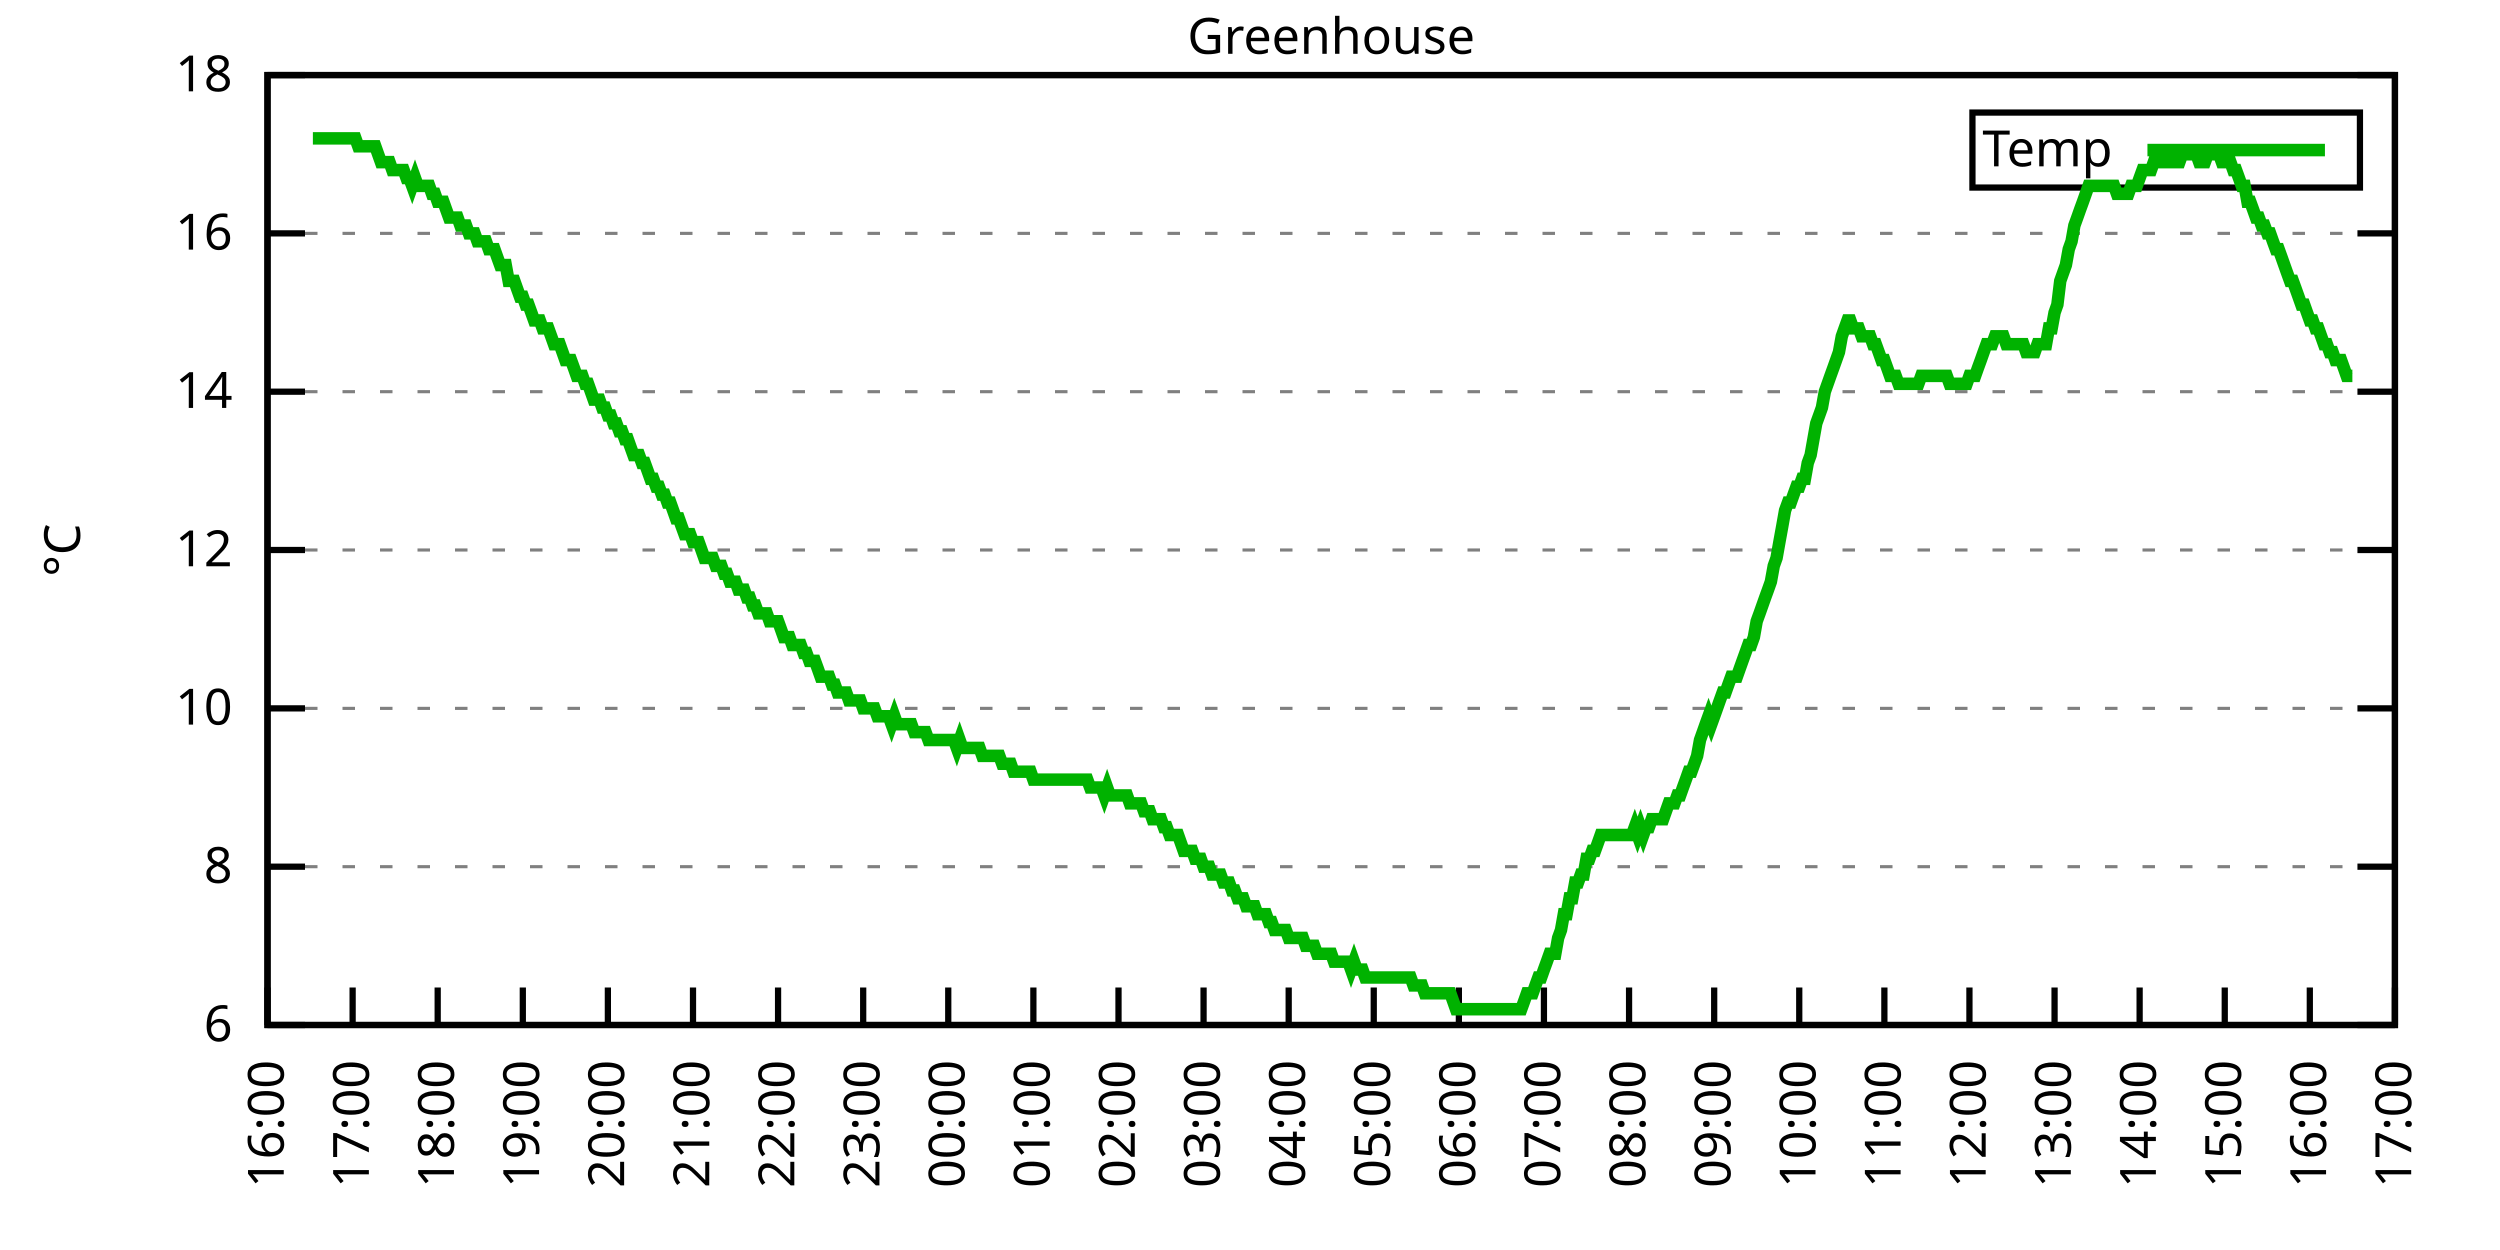
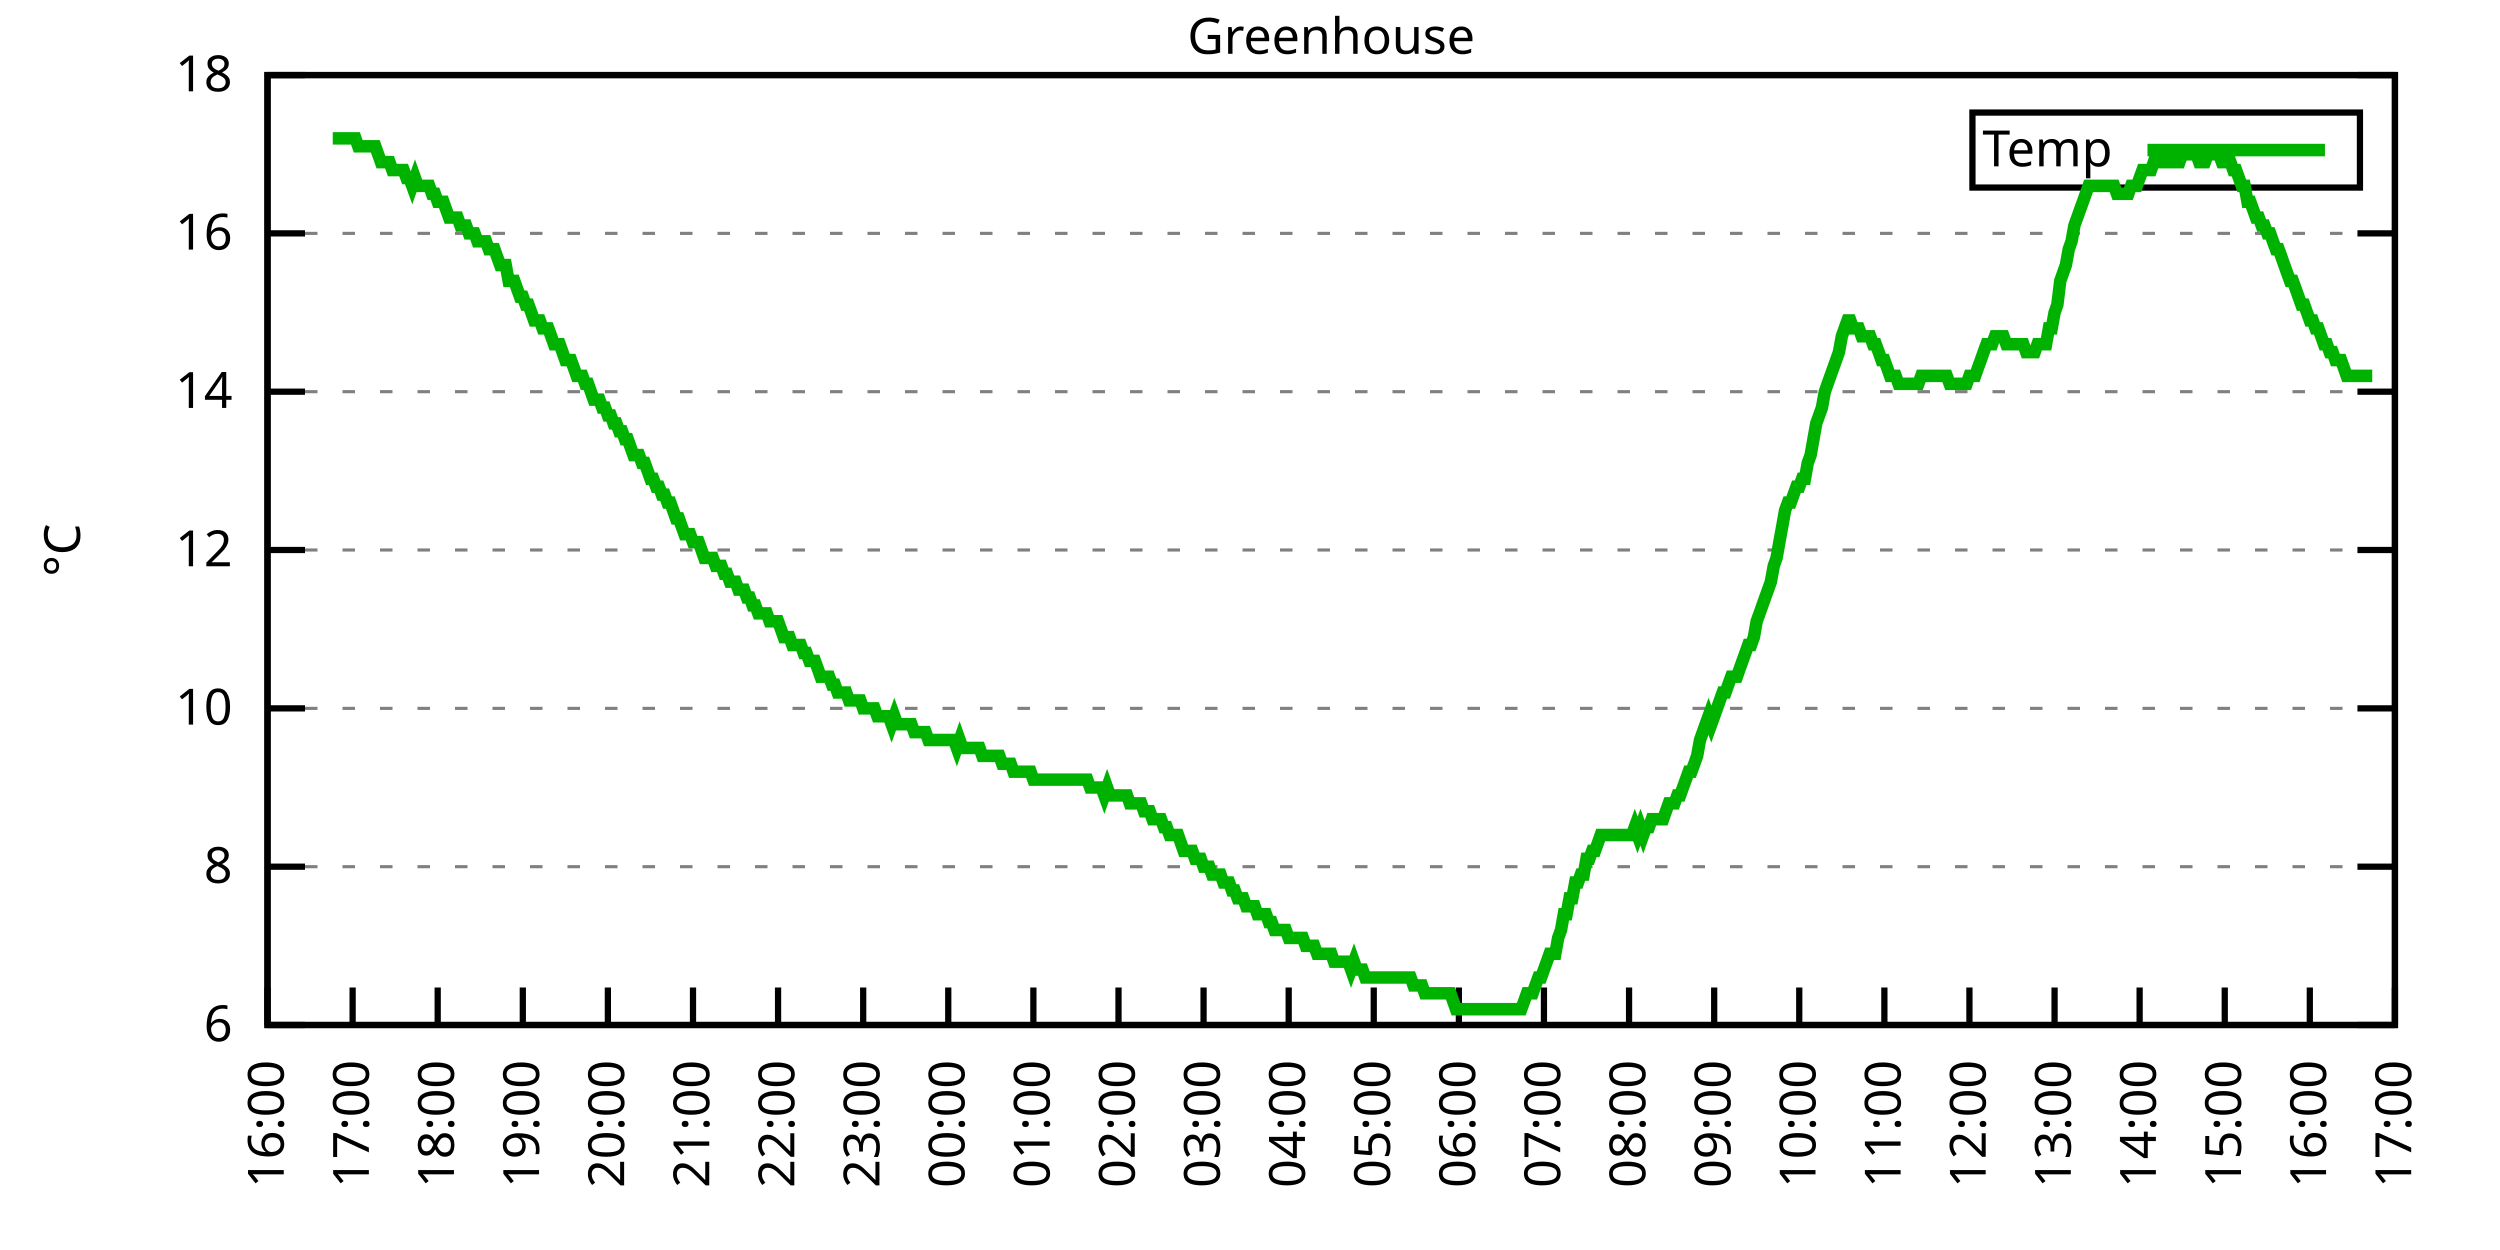
<svg xmlns="http://www.w3.org/2000/svg" xmlns:xlink="http://www.w3.org/1999/xlink" width="400" height="200" viewBox="0 0 400 200">
  <g id="gnuplot_canvas">
    <rect x="0" y="0" width="400" height="200" fill="none" />
    <defs>
      <circle id="gpDot" r="0.5" stroke-width="0.5" stroke="currentColor" />
      <path id="gpPt0" stroke-width="0.333" stroke="currentColor" d="M-1,0 h2 M0,-1 v2" />
      <path id="gpPt1" stroke-width="0.333" stroke="currentColor" d="M-1,-1 L1,1 M1,-1 L-1,1" />
      <path id="gpPt2" stroke-width="0.333" stroke="currentColor" d="M-1,0 L1,0 M0,-1 L0,1 M-1,-1 L1,1 M-1,1 L1,-1" />
      <rect id="gpPt3" stroke-width="0.333" stroke="currentColor" x="-1" y="-1" width="2" height="2" />
      <rect id="gpPt4" stroke-width="0.333" stroke="currentColor" fill="currentColor" x="-1" y="-1" width="2" height="2" />
      <circle id="gpPt5" stroke-width="0.333" stroke="currentColor" cx="0" cy="0" r="1" />
      <use xlink:href="#gpPt5" id="gpPt6" fill="currentColor" stroke="none" />
      <path id="gpPt7" stroke-width="0.333" stroke="currentColor" d="M0,-1.33 L-1.33,0.67 L1.33,0.67 z" />
      <use xlink:href="#gpPt7" id="gpPt8" fill="currentColor" stroke="none" />
      <use xlink:href="#gpPt7" id="gpPt9" stroke="currentColor" transform="rotate(180)" />
      <use xlink:href="#gpPt9" id="gpPt10" fill="currentColor" stroke="none" />
      <use xlink:href="#gpPt3" id="gpPt11" stroke="currentColor" transform="rotate(45)" />
      <use xlink:href="#gpPt11" id="gpPt12" fill="currentColor" stroke="none" />
      <path id="gpPt13" stroke-width="0.333" stroke="currentColor" d="M0,1.330 L1.265,0.411 L0.782,-1.067 L-0.782,-1.076 L-1.265,0.411 z" />
      <use xlink:href="#gpPt13" id="gpPt14" fill="currentColor" stroke="none" />
      <filter id="textbox" filterUnits="objectBoundingBox" x="0" y="0" height="1" width="1">
        <feFlood flood-color="white" flood-opacity="1" result="bgnd" />
        <feComposite in="SourceGraphic" in2="bgnd" operator="atop" />
      </filter>
      <filter id="greybox" filterUnits="objectBoundingBox" x="0" y="0" height="1" width="1">
        <feFlood flood-color="lightgrey" flood-opacity="1" result="grey" />
        <feComposite in="SourceGraphic" in2="grey" operator="atop" />
      </filter>
    </defs>
    <g fill="none" color="white" stroke="currentColor" stroke-width="1.00" stroke-linecap="butt" stroke-linejoin="miter">
</g>
    <g fill="none" color="black" stroke="currentColor" stroke-width="1.00" stroke-linecap="butt" stroke-linejoin="miter">
      <g stroke="none" shape-rendering="crispEdges">
        <polygon fill="rgb(255, 255, 255)" points="42.80,164.00 383.18,164.00 383.18,12.02 42.80,12.02 " />
      </g>
    </g>
    <g fill="none" color="black" stroke="currentColor" stroke-width="1.00" stroke-linecap="butt" stroke-linejoin="miter">
</g>
    <g fill="none" color="black" stroke="black" stroke-width="0.50" stroke-linecap="butt" stroke-linejoin="miter">
</g>
    <g fill="none" color="gray" stroke="currentColor" stroke-width="0.50" stroke-linecap="butt" stroke-linejoin="miter">
      <path stroke="gray" stroke-dasharray="2,4" class="gridline" d="M42.80,164.00 L383.19,164.00  " />
    </g>
    <g fill="none" color="gray" stroke="gray" stroke-width="1.00" stroke-linecap="butt" stroke-linejoin="miter">
</g>
    <g fill="none" color="black" stroke="currentColor" stroke-width="1.00" stroke-linecap="butt" stroke-linejoin="miter">
      <path stroke="black" d="M42.80,164.00 L48.80,164.00 M383.19,164.00 L377.19,164.00  " />
      <g transform="translate(37.20,166.60)" stroke="none" fill="black" font-family="Sans" font-size="8.00" text-anchor="end">
        <text>
          <tspan font-family="Sans"> 6</tspan>
        </text>
      </g>
    </g>
    <g fill="none" color="black" stroke="currentColor" stroke-width="1.00" stroke-linecap="butt" stroke-linejoin="miter">
</g>
    <g fill="none" color="black" stroke="black" stroke-width="0.50" stroke-linecap="butt" stroke-linejoin="miter">
</g>
    <g fill="none" color="gray" stroke="currentColor" stroke-width="0.50" stroke-linecap="butt" stroke-linejoin="miter">
      <path stroke="gray" stroke-dasharray="2,4" class="gridline" d="M42.80,138.67 L383.19,138.67  " />
    </g>
    <g fill="none" color="gray" stroke="gray" stroke-width="1.00" stroke-linecap="butt" stroke-linejoin="miter">
</g>
    <g fill="none" color="black" stroke="currentColor" stroke-width="1.00" stroke-linecap="butt" stroke-linejoin="miter">
      <path stroke="black" d="M42.80,138.67 L48.80,138.67 M383.19,138.67 L377.19,138.67  " />
      <g transform="translate(37.20,141.27)" stroke="none" fill="black" font-family="Sans" font-size="8.00" text-anchor="end">
        <text>
          <tspan font-family="Sans"> 8</tspan>
        </text>
      </g>
    </g>
    <g fill="none" color="black" stroke="currentColor" stroke-width="1.00" stroke-linecap="butt" stroke-linejoin="miter">
</g>
    <g fill="none" color="black" stroke="black" stroke-width="0.50" stroke-linecap="butt" stroke-linejoin="miter">
</g>
    <g fill="none" color="gray" stroke="currentColor" stroke-width="0.50" stroke-linecap="butt" stroke-linejoin="miter">
      <path stroke="gray" stroke-dasharray="2,4" class="gridline" d="M42.80,113.34 L383.19,113.34  " />
    </g>
    <g fill="none" color="gray" stroke="gray" stroke-width="1.00" stroke-linecap="butt" stroke-linejoin="miter">
</g>
    <g fill="none" color="black" stroke="currentColor" stroke-width="1.00" stroke-linecap="butt" stroke-linejoin="miter">
      <path stroke="black" d="M42.80,113.34 L48.80,113.34 M383.19,113.34 L377.19,113.34  " />
      <g transform="translate(37.20,115.94)" stroke="none" fill="black" font-family="Sans" font-size="8.00" text-anchor="end">
        <text>
          <tspan font-family="Sans"> 10</tspan>
        </text>
      </g>
    </g>
    <g fill="none" color="black" stroke="currentColor" stroke-width="1.00" stroke-linecap="butt" stroke-linejoin="miter">
</g>
    <g fill="none" color="black" stroke="black" stroke-width="0.50" stroke-linecap="butt" stroke-linejoin="miter">
</g>
    <g fill="none" color="gray" stroke="currentColor" stroke-width="0.50" stroke-linecap="butt" stroke-linejoin="miter">
      <path stroke="gray" stroke-dasharray="2,4" class="gridline" d="M42.80,88.00 L383.19,88.00  " />
    </g>
    <g fill="none" color="gray" stroke="gray" stroke-width="1.00" stroke-linecap="butt" stroke-linejoin="miter">
</g>
    <g fill="none" color="black" stroke="currentColor" stroke-width="1.00" stroke-linecap="butt" stroke-linejoin="miter">
      <path stroke="black" d="M42.80,88.00 L48.80,88.00 M383.19,88.00 L377.19,88.00  " />
      <g transform="translate(37.20,90.60)" stroke="none" fill="black" font-family="Sans" font-size="8.00" text-anchor="end">
        <text>
          <tspan font-family="Sans"> 12</tspan>
        </text>
      </g>
    </g>
    <g fill="none" color="black" stroke="currentColor" stroke-width="1.00" stroke-linecap="butt" stroke-linejoin="miter">
</g>
    <g fill="none" color="black" stroke="black" stroke-width="0.50" stroke-linecap="butt" stroke-linejoin="miter">
</g>
    <g fill="none" color="gray" stroke="currentColor" stroke-width="0.50" stroke-linecap="butt" stroke-linejoin="miter">
      <path stroke="gray" stroke-dasharray="2,4" class="gridline" d="M42.80,62.67 L383.19,62.67  " />
    </g>
    <g fill="none" color="gray" stroke="gray" stroke-width="1.00" stroke-linecap="butt" stroke-linejoin="miter">
</g>
    <g fill="none" color="black" stroke="currentColor" stroke-width="1.00" stroke-linecap="butt" stroke-linejoin="miter">
      <path stroke="black" d="M42.80,62.67 L48.80,62.67 M383.19,62.67 L377.19,62.67  " />
      <g transform="translate(37.20,65.27)" stroke="none" fill="black" font-family="Sans" font-size="8.00" text-anchor="end">
        <text>
          <tspan font-family="Sans"> 14</tspan>
        </text>
      </g>
    </g>
    <g fill="none" color="black" stroke="currentColor" stroke-width="1.00" stroke-linecap="butt" stroke-linejoin="miter">
</g>
    <g fill="none" color="black" stroke="black" stroke-width="0.50" stroke-linecap="butt" stroke-linejoin="miter">
</g>
    <g fill="none" color="gray" stroke="currentColor" stroke-width="0.50" stroke-linecap="butt" stroke-linejoin="miter">
      <path stroke="gray" stroke-dasharray="2,4" class="gridline" d="M42.80,37.34 L383.19,37.34  " />
    </g>
    <g fill="none" color="gray" stroke="gray" stroke-width="1.00" stroke-linecap="butt" stroke-linejoin="miter">
</g>
    <g fill="none" color="black" stroke="currentColor" stroke-width="1.00" stroke-linecap="butt" stroke-linejoin="miter">
      <path stroke="black" d="M42.80,37.34 L48.80,37.34 M383.19,37.34 L377.19,37.34  " />
      <g transform="translate(37.20,39.94)" stroke="none" fill="black" font-family="Sans" font-size="8.00" text-anchor="end">
        <text>
          <tspan font-family="Sans"> 16</tspan>
        </text>
      </g>
    </g>
    <g fill="none" color="black" stroke="currentColor" stroke-width="1.00" stroke-linecap="butt" stroke-linejoin="miter">
</g>
    <g fill="none" color="black" stroke="black" stroke-width="0.50" stroke-linecap="butt" stroke-linejoin="miter">
</g>
    <g fill="none" color="gray" stroke="currentColor" stroke-width="0.50" stroke-linecap="butt" stroke-linejoin="miter">
      <path stroke="gray" stroke-dasharray="2,4" class="gridline" d="M42.80,12.01 L383.19,12.01  " />
    </g>
    <g fill="none" color="gray" stroke="gray" stroke-width="1.00" stroke-linecap="butt" stroke-linejoin="miter">
</g>
    <g fill="none" color="black" stroke="currentColor" stroke-width="1.00" stroke-linecap="butt" stroke-linejoin="miter">
      <path stroke="black" d="M42.80,12.01 L48.80,12.01 M383.19,12.01 L377.19,12.01  " />
      <g transform="translate(37.20,14.61)" stroke="none" fill="black" font-family="Sans" font-size="8.00" text-anchor="end">
        <text>
          <tspan font-family="Sans"> 18</tspan>
        </text>
      </g>
    </g>
    <g fill="none" color="black" stroke="currentColor" stroke-width="1.00" stroke-linecap="butt" stroke-linejoin="miter">
      <path stroke="black" d="M42.80,164.00 L42.80,158.00  " />
      <g transform="translate(45.40,169.60) rotate(270.00)" stroke="none" fill="black" font-family="Sans" font-size="8.00" text-anchor="end">
        <text>
          <tspan font-family="Sans">16:00</tspan>
        </text>
      </g>
    </g>
    <g fill="none" color="black" stroke="currentColor" stroke-width="1.00" stroke-linecap="butt" stroke-linejoin="miter">
      <path stroke="black" d="M56.42,164.00 L56.42,158.00  " />
      <g transform="translate(59.02,169.60) rotate(270.00)" stroke="none" fill="black" font-family="Sans" font-size="8.00" text-anchor="end">
        <text>
          <tspan font-family="Sans">17:00</tspan>
        </text>
      </g>
    </g>
    <g fill="none" color="black" stroke="currentColor" stroke-width="1.00" stroke-linecap="butt" stroke-linejoin="miter">
      <path stroke="black" d="M70.03,164.00 L70.03,158.00  " />
      <g transform="translate(72.63,169.60) rotate(270.00)" stroke="none" fill="black" font-family="Sans" font-size="8.00" text-anchor="end">
        <text>
          <tspan font-family="Sans">18:00</tspan>
        </text>
      </g>
    </g>
    <g fill="none" color="black" stroke="currentColor" stroke-width="1.00" stroke-linecap="butt" stroke-linejoin="miter">
      <path stroke="black" d="M83.65,164.00 L83.65,158.00  " />
      <g transform="translate(86.25,169.60) rotate(270.00)" stroke="none" fill="black" font-family="Sans" font-size="8.00" text-anchor="end">
        <text>
          <tspan font-family="Sans">19:00</tspan>
        </text>
      </g>
    </g>
    <g fill="none" color="black" stroke="currentColor" stroke-width="1.00" stroke-linecap="butt" stroke-linejoin="miter">
      <path stroke="black" d="M97.26,164.00 L97.26,158.00  " />
      <g transform="translate(99.86,169.60) rotate(270.00)" stroke="none" fill="black" font-family="Sans" font-size="8.00" text-anchor="end">
        <text>
          <tspan font-family="Sans">20:00</tspan>
        </text>
      </g>
    </g>
    <g fill="none" color="black" stroke="currentColor" stroke-width="1.00" stroke-linecap="butt" stroke-linejoin="miter">
      <path stroke="black" d="M110.88,164.00 L110.88,158.00  " />
      <g transform="translate(113.48,169.60) rotate(270.00)" stroke="none" fill="black" font-family="Sans" font-size="8.00" text-anchor="end">
        <text>
          <tspan font-family="Sans">21:00</tspan>
        </text>
      </g>
    </g>
    <g fill="none" color="black" stroke="currentColor" stroke-width="1.00" stroke-linecap="butt" stroke-linejoin="miter">
      <path stroke="black" d="M124.49,164.00 L124.49,158.00  " />
      <g transform="translate(127.09,169.60) rotate(270.00)" stroke="none" fill="black" font-family="Sans" font-size="8.00" text-anchor="end">
        <text>
          <tspan font-family="Sans">22:00</tspan>
        </text>
      </g>
    </g>
    <g fill="none" color="black" stroke="currentColor" stroke-width="1.00" stroke-linecap="butt" stroke-linejoin="miter">
      <path stroke="black" d="M138.11,164.00 L138.11,158.00  " />
      <g transform="translate(140.71,169.60) rotate(270.00)" stroke="none" fill="black" font-family="Sans" font-size="8.00" text-anchor="end">
        <text>
          <tspan font-family="Sans">23:00</tspan>
        </text>
      </g>
    </g>
    <g fill="none" color="black" stroke="currentColor" stroke-width="1.00" stroke-linecap="butt" stroke-linejoin="miter">
      <path stroke="black" d="M151.72,164.00 L151.72,158.00  " />
      <g transform="translate(154.32,169.60) rotate(270.00)" stroke="none" fill="black" font-family="Sans" font-size="8.00" text-anchor="end">
        <text>
          <tspan font-family="Sans">00:00</tspan>
        </text>
      </g>
    </g>
    <g fill="none" color="black" stroke="currentColor" stroke-width="1.00" stroke-linecap="butt" stroke-linejoin="miter">
      <path stroke="black" d="M165.34,164.00 L165.34,158.00  " />
      <g transform="translate(167.94,169.60) rotate(270.00)" stroke="none" fill="black" font-family="Sans" font-size="8.00" text-anchor="end">
        <text>
          <tspan font-family="Sans">01:00</tspan>
        </text>
      </g>
    </g>
    <g fill="none" color="black" stroke="currentColor" stroke-width="1.00" stroke-linecap="butt" stroke-linejoin="miter">
      <path stroke="black" d="M178.96,164.00 L178.96,158.00  " />
      <g transform="translate(181.56,169.60) rotate(270.00)" stroke="none" fill="black" font-family="Sans" font-size="8.00" text-anchor="end">
        <text>
          <tspan font-family="Sans">02:00</tspan>
        </text>
      </g>
    </g>
    <g fill="none" color="black" stroke="currentColor" stroke-width="1.00" stroke-linecap="butt" stroke-linejoin="miter">
      <path stroke="black" d="M192.57,164.00 L192.57,158.00  " />
      <g transform="translate(195.17,169.60) rotate(270.00)" stroke="none" fill="black" font-family="Sans" font-size="8.00" text-anchor="end">
        <text>
          <tspan font-family="Sans">03:00</tspan>
        </text>
      </g>
    </g>
    <g fill="none" color="black" stroke="currentColor" stroke-width="1.00" stroke-linecap="butt" stroke-linejoin="miter">
      <path stroke="black" d="M206.19,164.00 L206.19,158.00  " />
      <g transform="translate(208.79,169.60) rotate(270.00)" stroke="none" fill="black" font-family="Sans" font-size="8.00" text-anchor="end">
        <text>
          <tspan font-family="Sans">04:00</tspan>
        </text>
      </g>
    </g>
    <g fill="none" color="black" stroke="currentColor" stroke-width="1.00" stroke-linecap="butt" stroke-linejoin="miter">
      <path stroke="black" d="M219.80,164.00 L219.80,158.00  " />
      <g transform="translate(222.40,169.60) rotate(270.00)" stroke="none" fill="black" font-family="Sans" font-size="8.00" text-anchor="end">
        <text>
          <tspan font-family="Sans">05:00</tspan>
        </text>
      </g>
    </g>
    <g fill="none" color="black" stroke="currentColor" stroke-width="1.00" stroke-linecap="butt" stroke-linejoin="miter">
      <path stroke="black" d="M233.42,164.00 L233.42,158.00  " />
      <g transform="translate(236.02,169.60) rotate(270.00)" stroke="none" fill="black" font-family="Sans" font-size="8.00" text-anchor="end">
        <text>
          <tspan font-family="Sans">06:00</tspan>
        </text>
      </g>
    </g>
    <g fill="none" color="black" stroke="currentColor" stroke-width="1.00" stroke-linecap="butt" stroke-linejoin="miter">
      <path stroke="black" d="M247.03,164.00 L247.03,158.00  " />
      <g transform="translate(249.63,169.60) rotate(270.00)" stroke="none" fill="black" font-family="Sans" font-size="8.00" text-anchor="end">
        <text>
          <tspan font-family="Sans">07:00</tspan>
        </text>
      </g>
    </g>
    <g fill="none" color="black" stroke="currentColor" stroke-width="1.00" stroke-linecap="butt" stroke-linejoin="miter">
      <path stroke="black" d="M260.65,164.00 L260.65,158.00  " />
      <g transform="translate(263.25,169.60) rotate(270.00)" stroke="none" fill="black" font-family="Sans" font-size="8.00" text-anchor="end">
        <text>
          <tspan font-family="Sans">08:00</tspan>
        </text>
      </g>
    </g>
    <g fill="none" color="black" stroke="currentColor" stroke-width="1.00" stroke-linecap="butt" stroke-linejoin="miter">
      <path stroke="black" d="M274.27,164.00 L274.27,158.00  " />
      <g transform="translate(276.87,169.60) rotate(270.00)" stroke="none" fill="black" font-family="Sans" font-size="8.00" text-anchor="end">
        <text>
          <tspan font-family="Sans">09:00</tspan>
        </text>
      </g>
    </g>
    <g fill="none" color="black" stroke="currentColor" stroke-width="1.00" stroke-linecap="butt" stroke-linejoin="miter">
      <path stroke="black" d="M287.88,164.00 L287.88,158.00  " />
      <g transform="translate(290.48,169.60) rotate(270.00)" stroke="none" fill="black" font-family="Sans" font-size="8.00" text-anchor="end">
        <text>
          <tspan font-family="Sans">10:00</tspan>
        </text>
      </g>
    </g>
    <g fill="none" color="black" stroke="currentColor" stroke-width="1.00" stroke-linecap="butt" stroke-linejoin="miter">
      <path stroke="black" d="M301.50,164.00 L301.50,158.00  " />
      <g transform="translate(304.10,169.60) rotate(270.00)" stroke="none" fill="black" font-family="Sans" font-size="8.00" text-anchor="end">
        <text>
          <tspan font-family="Sans">11:00</tspan>
        </text>
      </g>
    </g>
    <g fill="none" color="black" stroke="currentColor" stroke-width="1.00" stroke-linecap="butt" stroke-linejoin="miter">
      <path stroke="black" d="M315.11,164.00 L315.11,158.00  " />
      <g transform="translate(317.71,169.60) rotate(270.00)" stroke="none" fill="black" font-family="Sans" font-size="8.00" text-anchor="end">
        <text>
          <tspan font-family="Sans">12:00</tspan>
        </text>
      </g>
    </g>
    <g fill="none" color="black" stroke="currentColor" stroke-width="1.00" stroke-linecap="butt" stroke-linejoin="miter">
      <path stroke="black" d="M328.73,164.00 L328.73,158.00  " />
      <g transform="translate(331.33,169.60) rotate(270.00)" stroke="none" fill="black" font-family="Sans" font-size="8.00" text-anchor="end">
        <text>
          <tspan font-family="Sans">13:00</tspan>
        </text>
      </g>
    </g>
    <g fill="none" color="black" stroke="currentColor" stroke-width="1.00" stroke-linecap="butt" stroke-linejoin="miter">
      <path stroke="black" d="M342.34,164.00 L342.34,158.00  " />
      <g transform="translate(344.94,169.60) rotate(270.00)" stroke="none" fill="black" font-family="Sans" font-size="8.00" text-anchor="end">
        <text>
          <tspan font-family="Sans">14:00</tspan>
        </text>
      </g>
    </g>
    <g fill="none" color="black" stroke="currentColor" stroke-width="1.00" stroke-linecap="butt" stroke-linejoin="miter">
      <path stroke="black" d="M355.96,164.00 L355.96,158.00  " />
      <g transform="translate(358.56,169.60) rotate(270.00)" stroke="none" fill="black" font-family="Sans" font-size="8.00" text-anchor="end">
        <text>
          <tspan font-family="Sans">15:00</tspan>
        </text>
      </g>
    </g>
    <g fill="none" color="black" stroke="currentColor" stroke-width="1.00" stroke-linecap="butt" stroke-linejoin="miter">
      <path stroke="black" d="M369.57,164.00 L369.57,158.00  " />
      <g transform="translate(372.17,169.60) rotate(270.00)" stroke="none" fill="black" font-family="Sans" font-size="8.00" text-anchor="end">
        <text>
          <tspan font-family="Sans">16:00</tspan>
        </text>
      </g>
    </g>
    <g fill="none" color="black" stroke="currentColor" stroke-width="1.00" stroke-linecap="butt" stroke-linejoin="miter">
      <path stroke="black" d="M383.19,164.00 L383.19,158.00  " />
      <g transform="translate(385.79,169.60) rotate(270.00)" stroke="none" fill="black" font-family="Sans" font-size="8.00" text-anchor="end">
        <text>
          <tspan font-family="Sans">17:00</tspan>
        </text>
      </g>
    </g>
    <g fill="none" color="black" stroke="currentColor" stroke-width="1.00" stroke-linecap="butt" stroke-linejoin="miter">
</g>
    <g fill="none" color="black" stroke="currentColor" stroke-width="1.00" stroke-linecap="butt" stroke-linejoin="miter">
      <path stroke="black" d="M42.80,12.01 L42.80,164.00 L383.19,164.00 L383.19,12.01 L42.80,12.01 Z  " />
    </g>
    <g fill="none" color="black" stroke="currentColor" stroke-width="1.00" stroke-linecap="butt" stroke-linejoin="miter">
</g>
    <g fill="none" color="black" stroke="currentColor" stroke-width="1.00" stroke-linecap="butt" stroke-linejoin="miter">
      <path stroke="black" d="M315.59,30.01 L315.59,18.01 L377.59,18.01 L377.59,30.01 L315.59,30.01 Z  " />
    </g>
    <g id="Greenhouse_plot_1">
      <g fill="none" color="white" stroke="black" stroke-width="2.00" stroke-linecap="butt" stroke-linejoin="miter">
</g>
      <g fill="none" color="black" stroke="currentColor" stroke-width="2.00" stroke-linecap="butt" stroke-linejoin="miter">
        <g transform="translate(337.99,26.61)" stroke="none" fill="black" font-family="Sans" font-size="8.00" text-anchor="end">
          <text>
            <tspan font-family="Sans">Temp</tspan>
          </text>
        </g>
      </g>
      <g fill="none" color="black" stroke="currentColor" stroke-width="2.00" stroke-linecap="butt" stroke-linejoin="miter">
-         <path stroke="rgb(  0, 178,   0)" d="M343.59,24.01 L371.99,24.01 M50.06,22.14 L50.52,22.14 L50.97,22.14 L51.42,22.14 L51.88,22.14 L52.33,22.14   L52.78,22.14 L53.24,22.14 L53.69,22.14 L54.15,22.14 L54.60,22.14 L55.05,22.14 L55.51,22.14 L55.96,22.14   L56.42,22.14 L56.87,22.14 L57.32,23.41 L57.78,23.41 L58.23,23.41 L58.68,23.41 L59.14,23.41 L59.59,23.41   L60.05,23.41 L60.50,24.68 L60.95,25.94 L61.41,25.94 L61.86,25.94 L62.32,25.94 L62.77,27.21 L63.22,27.21   L63.68,27.21 L64.13,27.21 L64.58,27.21 L65.04,28.48 L65.49,28.48 L65.95,29.74 L66.40,28.48 L66.85,29.74   L67.31,29.74 L67.76,29.74 L68.22,29.74 L68.67,29.74 L69.12,31.01 L69.58,31.01 L70.03,32.28 L70.49,32.28   L70.94,32.28 L71.39,33.54 L71.85,34.81 L72.30,34.81 L72.75,34.81 L73.21,34.81 L73.66,36.08 L74.12,36.08   L74.57,36.08 L75.02,37.34 L75.48,37.34 L75.93,37.34 L76.39,38.61 L76.84,38.61 L77.29,38.61 L77.75,38.61   L78.20,39.87 L78.65,39.87 L79.11,39.87 L79.56,41.14 L80.02,42.41 L80.47,42.41 L80.92,42.41 L81.38,44.94   L81.83,44.94 L82.29,44.94 L82.74,46.21 L83.19,47.47 L83.65,47.47 L84.10,48.74 L84.55,48.74 L85.01,50.01   L85.46,51.27 L85.92,51.27 L86.37,51.27 L86.82,52.54 L87.28,52.54 L87.73,52.54 L88.19,53.81 L88.64,55.07   L89.09,55.07 L89.55,55.07 L90.00,56.34 L90.45,57.61 L90.91,57.61 L91.36,57.61 L91.82,58.87 L92.27,60.14   L92.72,60.14 L93.18,60.14 L93.63,61.41 L94.09,61.41 L94.54,62.67 L94.99,63.94 L95.45,63.94 L95.90,63.94   L96.35,65.21 L96.81,65.21 L97.26,66.47 L97.72,66.47 L98.17,67.74 L98.62,67.74 L99.08,69.01 L99.53,69.01   L99.99,70.27 L100.44,70.27 L100.89,71.54 L101.35,72.81 L101.80,72.81 L102.25,72.81 L102.71,74.07 L103.16,74.07   L103.62,75.34 L104.07,76.61 L104.52,76.61 L104.98,77.87 L105.43,77.87 L105.89,79.14 L106.34,79.14 L106.79,80.41   L107.25,80.41 L107.70,81.67 L108.15,82.94 L108.61,82.94 L109.06,84.21 L109.52,85.47 L109.97,85.47 L110.42,85.47   L110.88,86.74 L111.33,86.74 L111.79,86.74 L112.24,88.00 L112.69,89.27 L113.15,89.27 L113.60,89.27 L114.05,89.27   L114.51,90.54 L114.96,90.54 L115.42,90.54 L115.87,91.80 L116.32,91.80 L116.78,93.07 L117.23,93.07 L117.69,93.07   L118.14,94.34 L118.59,94.34 L119.05,94.34 L119.50,95.60 L119.96,95.60 L120.41,96.87 L120.86,96.87 L121.32,98.14   L121.77,98.14 L122.22,98.14 L122.68,98.14 L123.13,99.40 L123.59,99.40 L124.04,99.40 L124.49,99.40 L124.95,100.67   L125.40,101.94 L125.86,101.94 L126.31,101.94 L126.76,103.20 L127.22,103.20 L127.67,103.20 L128.12,103.20 L128.58,104.47   L129.03,104.47 L129.49,105.74 L129.94,105.74 L130.39,105.74 L130.85,107.00 L131.30,108.27 L131.76,108.27 L132.21,108.27   L132.66,108.27 L133.12,109.54 L133.57,109.54 L134.02,110.80 L134.48,110.80 L134.93,110.80 L135.39,110.80 L135.84,112.07   L136.29,112.07 L136.75,112.07 L137.20,112.07 L137.66,112.07 L138.11,113.34 L138.56,113.34 L139.02,113.34 L139.47,113.34   L139.92,113.34 L140.38,114.60 L140.83,114.60 L141.29,114.60 L141.74,114.60 L142.19,114.60 L142.65,115.87 L143.10,114.60   L143.56,115.87 L144.01,115.87 L144.46,115.87 L144.92,115.87 L145.37,115.87 L145.82,115.87 L146.28,117.14 L146.73,117.14   L147.19,117.14 L147.64,117.14 L148.09,117.14 L148.55,118.40 L149.00,118.40 L149.46,118.40 L149.91,118.40 L150.36,118.40   L150.82,118.40 L151.27,118.40 L151.72,118.40 L152.18,118.40 L152.63,118.40 L153.09,119.67 L153.54,118.40 L153.99,119.67   L154.45,119.67 L154.90,119.67 L155.36,119.67 L155.81,119.67 L156.26,119.67 L156.72,119.67 L157.17,120.94 L157.62,120.94   L158.08,120.94 L158.53,120.94 L158.99,120.94 L159.44,120.94 L159.89,120.94 L160.35,122.20 L160.80,122.20 L161.26,122.20   L161.71,122.20 L162.16,123.47 L162.62,123.47 L163.07,123.47 L163.52,123.47 L163.98,123.47 L164.43,123.47 L164.89,123.47   L165.34,124.74 L165.79,124.74 L166.25,124.74 L166.70,124.74 L167.16,124.74 L167.61,124.74 L168.06,124.74 L168.52,124.74   L168.97,124.74 L169.43,124.74 L169.88,124.74 L170.33,124.74 L170.79,124.74 L171.24,124.74 L171.69,124.74 L172.15,124.74   L172.60,124.74 L173.06,124.74 L173.51,124.74 L173.96,124.74 L174.42,126.00 L174.87,126.00 L175.33,126.00 L175.78,126.00   L176.23,126.00 L176.69,127.27 L177.14,126.00 L177.59,127.27 L178.05,127.27 L178.50,127.27 L178.96,127.27 L179.41,127.27   L179.86,127.27 L180.32,127.27 L180.77,128.54 L181.23,128.54 L181.68,128.54 L182.13,128.54 L182.59,128.54 L183.04,129.80   L183.49,129.80 L183.95,129.80 L184.40,131.07 L184.86,131.07 L185.31,131.07 L185.76,131.07 L186.22,132.34 L186.67,132.34   L187.13,133.60 L187.58,133.60 L188.03,133.60 L188.49,133.60 L188.94,134.87 L189.39,136.14 L189.85,136.14 L190.30,136.14   L190.76,136.14 L191.21,137.40 L191.66,137.40 L192.12,137.40 L192.57,138.67 L193.03,138.67 L193.48,138.67 L193.93,139.93   L194.39,139.93 L194.84,139.93 L195.29,139.93 L195.75,141.20 L196.20,141.20 L196.66,141.20 L197.11,142.47 L197.56,142.47   L198.02,143.73 L198.47,143.73 L198.93,143.73 L199.38,145.00 L199.83,145.00 L200.29,145.00 L200.74,145.00 L201.19,146.27   L201.65,146.27 L202.10,146.27 L202.56,146.27 L203.01,147.53 L203.46,147.53 L203.92,148.80 L204.37,148.80 L204.83,148.80   L205.28,148.80 L205.73,148.80 L206.19,150.07 L206.64,150.07 L207.09,150.07 L207.55,150.07 L208.00,150.07 L208.46,150.07   L208.91,151.33 L209.36,151.33 L209.82,151.33 L210.27,151.33 L210.73,152.60 L211.18,152.60 L211.63,152.60 L212.09,152.60   L212.54,152.60 L213.00,152.60 L213.45,153.87 L213.90,153.87 L214.36,153.87 L214.81,153.87 L215.26,153.87 L215.72,153.87   L216.17,155.13 L216.63,153.87 L217.08,155.13 L217.53,155.13 L217.99,155.13 L218.44,156.40 L218.90,156.40 L219.35,156.40   L219.80,156.40 L220.26,156.40 L220.71,156.40 L221.16,156.40 L221.62,156.40 L222.07,156.40 L222.53,156.40 L222.98,156.40   L223.43,156.40 L223.89,156.40 L224.34,156.40 L224.80,156.40 L225.25,156.40 L225.70,156.40 L226.16,157.67 L226.61,157.67   L227.06,157.67 L227.52,157.67 L227.97,158.93 L228.43,158.93 L228.88,158.93 L229.33,158.93 L229.79,158.93 L230.24,158.93   L230.70,158.93 L231.15,158.93 L231.60,158.93 L232.06,158.93 L232.51,160.20 L232.96,161.47 L233.42,161.47 L233.87,161.47   L234.33,161.47 L234.78,161.47 L235.23,161.47 L235.69,161.47 L236.14,161.47 L236.60,161.47 L237.05,161.47 L237.50,161.47   L237.96,161.47 L238.41,161.47 L238.86,161.47 L239.32,161.47 L239.77,161.47 L240.23,161.47 L240.68,161.47 L241.13,161.47   L241.59,161.47 L242.04,161.47 L242.50,161.47 L242.95,161.47 L243.40,161.47 L243.86,160.20 L244.31,158.93 L244.76,158.93   L245.22,158.93 L245.67,157.67 L246.13,156.40 L246.58,156.40 L247.03,155.13 L247.49,153.87 L247.94,152.60 L248.40,152.60   L248.85,152.60 L249.30,150.07 L249.76,148.80 L250.21,146.27 L250.66,146.27 L251.12,143.73 L251.57,143.73 L252.03,141.20   L252.48,141.20 L252.93,139.93 L253.39,139.93 L253.84,137.40 L254.30,137.40 L254.75,136.14 L255.20,136.14 L255.66,134.87   L256.11,133.60 L256.56,133.60 L257.02,133.60 L257.47,133.60 L257.93,133.60 L258.38,133.60 L258.83,133.60 L259.29,133.60   L259.74,133.60 L260.20,133.60 L260.65,133.60 L261.10,133.60 L261.56,132.34 L262.01,133.60 L262.47,132.34 L262.92,133.60   L263.37,132.34 L263.83,132.34 L264.28,131.07 L264.73,131.07 L265.19,131.07 L265.64,131.07 L266.10,131.07 L266.55,129.80   L267.00,128.54 L267.46,128.54 L267.91,128.54 L268.37,127.27 L268.82,127.27 L269.27,126.00 L269.73,124.74 L270.18,123.47   L270.63,123.47 L271.09,122.20 L271.54,120.94 L272.00,118.40 L272.45,117.14 L272.90,115.87 L273.36,114.60 L273.81,115.87   L274.27,114.60 L274.72,113.34 L275.17,112.07 L275.63,110.80 L276.08,110.80 L276.53,109.54 L276.99,108.27 L277.44,108.27   L277.90,108.27 L278.35,107.00 L278.80,105.74 L279.26,104.47 L279.71,103.20 L280.17,103.20 L280.62,101.94 L281.07,99.40   L281.53,98.14 L281.98,96.87 L282.43,95.60 L282.89,94.34 L283.34,93.07 L283.80,90.54 L284.25,89.27 L284.70,86.74   L285.16,84.21 L285.61,81.67 L286.07,80.41 L286.52,80.41 L286.97,79.14 L287.43,77.87 L287.88,77.87 L288.33,76.61   L288.79,76.61 L289.24,74.07 L289.70,72.81 L290.15,70.27 L290.60,67.74 L291.06,66.47 L291.51,65.21 L291.97,62.67   L292.42,61.41 L292.87,60.14 L293.33,58.87 L293.78,57.61 L294.23,56.34 L294.69,53.81 L295.14,52.54 L295.60,51.27   L296.05,51.27 L296.50,52.54 L296.96,52.54 L297.41,52.54 L297.87,53.81 L298.32,53.81 L298.77,53.81 L299.23,53.81   L299.68,55.07 L300.13,55.07 L300.59,56.34 L301.04,57.61 L301.50,57.61 L301.95,58.87 L302.40,60.14 L302.86,60.14   L303.31,60.14 L303.77,61.41 L304.22,61.41 L304.67,61.41 L305.13,61.41 L305.58,61.41 L306.03,61.41 L306.49,61.41   L306.94,61.41 L307.40,60.14 L307.85,60.14 L308.30,60.14 L308.76,60.14 L309.21,60.14 L309.67,60.14 L310.12,60.14   L310.57,60.14 L311.03,60.14 L311.48,60.14 L311.94,61.41 L312.39,61.41 L312.84,61.41 L313.30,61.41 L313.75,61.41   L314.20,61.41 L314.66,61.41 L315.11,60.14 L315.57,60.14 L316.02,60.14 L316.47,58.87 L316.93,57.61 L317.38,56.34   L317.84,55.07 L318.29,55.07 L318.74,55.07 L319.20,53.81 L319.65,53.81 L320.10,53.81 L320.56,53.81 L321.01,55.07   L321.47,55.07 L321.92,55.07 L322.37,55.07 L322.83,55.07 L323.28,55.07 L323.74,55.07 L324.19,56.34 L324.64,56.34   L325.10,56.34 L325.55,56.34 L326.00,55.07 L326.46,55.07 L326.91,55.07 L327.37,55.07 L327.82,52.54 L328.27,52.54   L328.73,50.01 L329.18,48.74 L329.64,44.94 L330.09,43.67 L330.54,42.41 L331.00,39.87 L331.45,38.61 L331.90,36.08   L332.36,34.81 L332.81,33.54 L333.27,32.28 L333.72,31.01 L334.17,29.74 L334.63,29.74 L335.08,29.74 L335.54,29.74   L335.99,29.74 L336.44,29.74 L336.90,29.74 L337.35,29.74 L337.80,29.74 L338.26,29.74 L338.71,31.01 L339.17,31.01   L339.62,31.01 L340.07,31.01 L340.53,31.01 L340.98,29.74 L341.44,29.74 L341.89,29.74 L342.34,28.48 L342.80,27.21   L343.25,27.21 L343.70,27.21 L344.16,27.21 L344.61,25.94 L345.07,25.94 L345.52,25.94 L345.97,25.94 L346.43,25.94   L346.88,25.94 L347.34,25.94 L347.79,25.94 L348.24,25.94 L348.70,25.94 L349.15,24.68 L349.60,24.68 L350.06,24.68   L350.51,24.68 L350.97,24.68 L351.42,24.68 L351.87,25.94 L352.33,25.94 L352.78,25.94 L353.24,24.68 L353.69,24.68   L354.14,24.68 L354.60,24.68 L355.05,24.68 L355.50,25.94 L355.96,25.94 L356.41,25.94 L356.87,25.94 L357.32,27.21   L357.77,27.21 L358.23,28.48 L358.68,29.74 L359.14,29.74 L359.59,32.28 L360.04,32.28 L360.50,33.54 L360.95,34.81   L361.41,34.81 L361.86,36.08 L362.31,36.08 L362.77,37.34 L363.22,37.34 L363.67,38.61 L364.13,39.87 L364.58,39.87   L365.04,41.14 L365.49,42.41 L365.94,43.67 L366.40,44.94 L366.85,44.94 L367.31,46.21 L367.76,47.47 L368.21,48.74   L368.67,48.74 L369.12,50.01 L369.57,51.27 L370.03,51.27 L370.48,52.54 L370.94,52.54 L371.39,53.81 L371.84,55.07   L372.30,55.07 L372.75,56.34 L373.21,56.34 L373.66,57.61 L374.11,57.61 L374.57,57.61 L375.02,58.87 L375.47,60.14   L375.93,60.14 L376.38,60.14  " />
+         <path stroke="rgb(  0, 178,   0)" d="M343.59,24.01 L371.99,24.01 M53.24,22.14 L53.69,22.14 L54.15,22.14 L54.60,22.14 L55.05,22.14 L55.51,22.14   L55.96,22.14 L56.42,22.14 L56.87,22.14 L57.32,23.41 L57.78,23.41 L58.23,23.41 L58.68,23.41 L59.14,23.41   L59.59,23.41 L60.05,23.41 L60.50,24.68 L60.95,25.94 L61.41,25.94 L61.86,25.94 L62.32,25.94 L62.77,27.21   L63.22,27.21 L63.68,27.21 L64.13,27.21 L64.58,27.21 L65.04,28.48 L65.49,28.48 L65.95,29.74 L66.40,28.48   L66.85,29.74 L67.31,29.74 L67.76,29.74 L68.22,29.74 L68.67,29.74 L69.12,31.01 L69.58,31.01 L70.03,32.28   L70.49,32.28 L70.94,32.28 L71.39,33.54 L71.85,34.81 L72.30,34.81 L72.75,34.81 L73.21,34.81 L73.66,36.08   L74.12,36.08 L74.57,36.08 L75.02,37.34 L75.48,37.34 L75.93,37.34 L76.39,38.61 L76.84,38.61 L77.29,38.61   L77.75,38.61 L78.20,39.87 L78.65,39.87 L79.11,39.87 L79.56,41.14 L80.02,42.41 L80.47,42.41 L80.92,42.41   L81.38,44.94 L81.83,44.94 L82.29,44.94 L82.74,46.21 L83.19,47.47 L83.65,47.47 L84.10,48.74 L84.55,48.74   L85.01,50.01 L85.46,51.27 L85.92,51.27 L86.37,51.27 L86.82,52.54 L87.28,52.54 L87.73,52.54 L88.19,53.81   L88.64,55.07 L89.09,55.07 L89.55,55.07 L90.00,56.34 L90.45,57.61 L90.91,57.61 L91.36,57.61 L91.82,58.87   L92.27,60.14 L92.72,60.14 L93.18,60.14 L93.63,61.41 L94.09,61.41 L94.54,62.67 L94.99,63.94 L95.45,63.94   L95.90,63.94 L96.35,65.21 L96.81,65.21 L97.26,66.47 L97.72,66.47 L98.17,67.74 L98.62,67.74 L99.08,69.01   L99.53,69.01 L99.99,70.27 L100.44,70.27 L100.89,71.54 L101.35,72.81 L101.80,72.81 L102.25,72.81 L102.71,74.07   L103.16,74.07 L103.62,75.34 L104.07,76.61 L104.52,76.61 L104.98,77.87 L105.43,77.87 L105.89,79.14 L106.34,79.14   L106.79,80.41 L107.25,80.41 L107.70,81.67 L108.15,82.94 L108.61,82.94 L109.06,84.21 L109.52,85.47 L109.97,85.47   L110.42,85.47 L110.88,86.74 L111.33,86.74 L111.79,86.74 L112.24,88.00 L112.69,89.27 L113.15,89.27 L113.60,89.27   L114.05,89.27 L114.51,90.54 L114.96,90.54 L115.42,90.54 L115.87,91.80 L116.32,91.80 L116.78,93.07 L117.23,93.07   L117.69,93.07 L118.14,94.34 L118.59,94.34 L119.05,94.34 L119.50,95.60 L119.96,95.60 L120.41,96.87 L120.86,96.87   L121.32,98.14 L121.77,98.14 L122.22,98.14 L122.68,98.14 L123.13,99.40 L123.59,99.40 L124.04,99.40 L124.49,99.40   L124.95,100.67 L125.40,101.94 L125.86,101.94 L126.31,101.94 L126.76,103.20 L127.22,103.20 L127.67,103.20 L128.12,103.20   L128.58,104.47 L129.03,104.47 L129.49,105.74 L129.94,105.74 L130.39,105.74 L130.85,107.00 L131.30,108.27 L131.76,108.27   L132.21,108.27 L132.66,108.27 L133.12,109.54 L133.57,109.54 L134.02,110.80 L134.48,110.80 L134.93,110.80 L135.39,110.80   L135.84,112.07 L136.29,112.07 L136.75,112.07 L137.20,112.07 L137.66,112.07 L138.11,113.34 L138.56,113.34 L139.02,113.34   L139.47,113.34 L139.92,113.34 L140.38,114.60 L140.83,114.60 L141.29,114.60 L141.74,114.60 L142.19,114.60 L142.65,115.87   L143.10,114.60 L143.56,115.87 L144.01,115.87 L144.46,115.87 L144.92,115.87 L145.37,115.87 L145.82,115.87 L146.28,117.14   L146.73,117.14 L147.19,117.14 L147.64,117.14 L148.09,117.14 L148.55,118.40 L149.00,118.40 L149.46,118.40 L149.91,118.40   L150.36,118.40 L150.82,118.40 L151.27,118.40 L151.72,118.40 L152.18,118.40 L152.63,118.40 L153.09,119.67 L153.54,118.40   L153.99,119.67 L154.45,119.67 L154.90,119.67 L155.36,119.67 L155.81,119.67 L156.26,119.67 L156.72,119.67 L157.17,120.94   L157.62,120.94 L158.08,120.94 L158.53,120.94 L158.99,120.94 L159.44,120.94 L159.89,120.94 L160.35,122.20 L160.80,122.20   L161.26,122.20 L161.71,122.20 L162.16,123.47 L162.62,123.47 L163.07,123.47 L163.52,123.47 L163.98,123.47 L164.43,123.47   L164.89,123.47 L165.34,124.74 L165.79,124.74 L166.25,124.74 L166.70,124.74 L167.16,124.74 L167.61,124.74 L168.06,124.74   L168.52,124.74 L168.97,124.74 L169.43,124.74 L169.88,124.74 L170.33,124.74 L170.79,124.74 L171.24,124.74 L171.69,124.74   L172.15,124.74 L172.60,124.74 L173.06,124.74 L173.51,124.74 L173.96,124.74 L174.42,126.00 L174.87,126.00 L175.33,126.00   L175.78,126.00 L176.23,126.00 L176.69,127.27 L177.14,126.00 L177.59,127.27 L178.05,127.27 L178.50,127.27 L178.96,127.27   L179.41,127.27 L179.86,127.27 L180.32,127.27 L180.77,128.54 L181.23,128.54 L181.68,128.54 L182.13,128.54 L182.59,128.54   L183.04,129.80 L183.49,129.80 L183.95,129.80 L184.40,131.07 L184.86,131.07 L185.31,131.07 L185.76,131.07 L186.22,132.34   L186.67,132.34 L187.13,133.60 L187.58,133.60 L188.03,133.60 L188.49,133.60 L188.94,134.87 L189.39,136.14 L189.85,136.14   L190.30,136.14 L190.76,136.14 L191.21,137.40 L191.66,137.40 L192.12,137.40 L192.57,138.67 L193.03,138.67 L193.48,138.67   L193.93,139.93 L194.39,139.93 L194.84,139.93 L195.29,139.93 L195.75,141.20 L196.20,141.20 L196.66,141.20 L197.11,142.47   L197.56,142.47 L198.02,143.73 L198.47,143.73 L198.93,143.73 L199.38,145.00 L199.83,145.00 L200.29,145.00 L200.74,145.00   L201.19,146.27 L201.65,146.27 L202.10,146.27 L202.56,146.27 L203.01,147.53 L203.46,147.53 L203.92,148.80 L204.37,148.80   L204.83,148.80 L205.28,148.80 L205.73,148.80 L206.19,150.07 L206.64,150.07 L207.09,150.07 L207.55,150.07 L208.00,150.07   L208.46,150.07 L208.91,151.33 L209.36,151.33 L209.82,151.33 L210.27,151.33 L210.73,152.60 L211.18,152.60 L211.63,152.60   L212.09,152.60 L212.54,152.60 L213.00,152.60 L213.45,153.87 L213.90,153.87 L214.36,153.87 L214.81,153.87 L215.26,153.87   L215.72,153.87 L216.17,155.13 L216.63,153.87 L217.08,155.13 L217.53,155.13 L217.99,155.13 L218.44,156.40 L218.90,156.40   L219.35,156.40 L219.80,156.40 L220.26,156.40 L220.71,156.40 L221.16,156.40 L221.62,156.40 L222.07,156.40 L222.53,156.40   L222.98,156.40 L223.43,156.40 L223.89,156.40 L224.34,156.40 L224.80,156.40 L225.25,156.40 L225.70,156.40 L226.16,157.67   L226.61,157.67 L227.06,157.67 L227.52,157.67 L227.97,158.93 L228.43,158.93 L228.88,158.93 L229.33,158.93 L229.79,158.93   L230.24,158.93 L230.70,158.93 L231.15,158.93 L231.60,158.93 L232.06,158.93 L232.51,160.20 L232.96,161.47 L233.42,161.47   L233.87,161.47 L234.33,161.47 L234.78,161.47 L235.23,161.47 L235.69,161.47 L236.14,161.47 L236.60,161.47 L237.05,161.47   L237.50,161.47 L237.96,161.47 L238.41,161.47 L238.86,161.47 L239.32,161.47 L239.77,161.47 L240.23,161.47 L240.68,161.47   L241.13,161.47 L241.59,161.47 L242.04,161.47 L242.50,161.47 L242.95,161.47 L243.40,161.47 L243.86,160.20 L244.31,158.93   L244.76,158.93 L245.22,158.93 L245.67,157.67 L246.13,156.40 L246.58,156.40 L247.03,155.13 L247.49,153.87 L247.94,152.60   L248.40,152.60 L248.85,152.60 L249.30,150.07 L249.76,148.80 L250.21,146.27 L250.66,146.27 L251.12,143.73 L251.57,143.73   L252.03,141.20 L252.48,141.20 L252.93,139.93 L253.39,139.93 L253.84,137.40 L254.30,137.40 L254.75,136.14 L255.20,136.14   L255.66,134.87 L256.11,133.60 L256.56,133.60 L257.02,133.60 L257.47,133.60 L257.93,133.60 L258.38,133.60 L258.83,133.60   L259.29,133.60 L259.74,133.60 L260.20,133.60 L260.65,133.60 L261.10,133.60 L261.56,132.34 L262.01,133.60 L262.47,132.34   L262.92,133.60 L263.37,132.34 L263.83,132.34 L264.28,131.07 L264.73,131.07 L265.19,131.07 L265.64,131.07 L266.10,131.07   L266.55,129.80 L267.00,128.54 L267.46,128.54 L267.91,128.54 L268.37,127.27 L268.82,127.27 L269.27,126.00 L269.73,124.74   L270.18,123.47 L270.63,123.47 L271.09,122.20 L271.54,120.94 L272.00,118.40 L272.45,117.14 L272.90,115.87 L273.36,114.60   L273.81,115.87 L274.27,114.60 L274.72,113.34 L275.17,112.07 L275.63,110.80 L276.08,110.80 L276.53,109.54 L276.99,108.27   L277.44,108.27 L277.90,108.27 L278.35,107.00 L278.80,105.74 L279.26,104.47 L279.71,103.20 L280.17,103.20 L280.62,101.94   L281.07,99.40 L281.53,98.14 L281.98,96.87 L282.43,95.60 L282.89,94.34 L283.34,93.07 L283.80,90.54 L284.25,89.27   L284.70,86.74 L285.16,84.21 L285.61,81.67 L286.07,80.41 L286.52,80.41 L286.97,79.14 L287.43,77.87 L287.88,77.87   L288.33,76.61 L288.79,76.61 L289.24,74.07 L289.70,72.81 L290.15,70.27 L290.60,67.74 L291.06,66.47 L291.51,65.21   L291.97,62.67 L292.42,61.41 L292.87,60.14 L293.33,58.87 L293.78,57.61 L294.23,56.34 L294.69,53.81 L295.14,52.54   L295.60,51.27 L296.05,51.27 L296.50,52.54 L296.96,52.54 L297.41,52.54 L297.87,53.81 L298.32,53.81 L298.77,53.81   L299.23,53.81 L299.68,55.07 L300.13,55.07 L300.59,56.34 L301.04,57.61 L301.50,57.61 L301.95,58.87 L302.40,60.14   L302.86,60.14 L303.31,60.14 L303.77,61.41 L304.22,61.41 L304.67,61.41 L305.13,61.41 L305.58,61.41 L306.03,61.41   L306.49,61.41 L306.94,61.41 L307.40,60.14 L307.85,60.14 L308.30,60.14 L308.76,60.14 L309.21,60.14 L309.67,60.14   L310.12,60.14 L310.57,60.14 L311.03,60.14 L311.48,60.14 L311.94,61.41 L312.39,61.41 L312.84,61.41 L313.30,61.41   L313.75,61.41 L314.20,61.41 L314.66,61.41 L315.11,60.14 L315.57,60.14 L316.02,60.14 L316.47,58.87 L316.93,57.61   L317.38,56.34 L317.84,55.07 L318.29,55.07 L318.74,55.07 L319.20,53.81 L319.65,53.81 L320.10,53.81 L320.56,53.81   L321.01,55.07 L321.47,55.07 L321.92,55.07 L322.37,55.07 L322.83,55.07 L323.28,55.07 L323.74,55.07 L324.19,56.34   L324.64,56.34 L325.10,56.34 L325.55,56.34 L326.00,55.07 L326.46,55.07 L326.91,55.07 L327.37,55.07 L327.82,52.54   L328.27,52.54 L328.73,50.01 L329.18,48.74 L329.64,44.94 L330.09,43.67 L330.54,42.41 L331.00,39.87 L331.45,38.61   L331.90,36.08 L332.36,34.81 L332.81,33.54 L333.27,32.28 L333.72,31.01 L334.17,29.74 L334.63,29.74 L335.08,29.74   L335.54,29.74 L335.99,29.74 L336.44,29.74 L336.90,29.74 L337.35,29.74 L337.80,29.74 L338.26,29.74 L338.71,31.01   L339.17,31.01 L339.62,31.01 L340.07,31.01 L340.53,31.01 L340.98,29.74 L341.44,29.74 L341.89,29.74 L342.34,28.48   L342.80,27.21 L343.25,27.21 L343.70,27.21 L344.16,27.21 L344.61,25.94 L345.07,25.94 L345.52,25.94 L345.97,25.94   L346.43,25.94 L346.88,25.94 L347.34,25.94 L347.79,25.94 L348.24,25.94 L348.70,25.94 L349.15,24.68 L349.60,24.68   L350.06,24.68 L350.51,24.68 L350.97,24.68 L351.42,24.68 L351.87,25.94 L352.33,25.94 L352.78,25.94 L353.24,24.68   L353.69,24.68 L354.14,24.68 L354.60,24.68 L355.05,24.68 L355.50,25.94 L355.96,25.94 L356.41,25.94 L356.87,25.94   L357.32,27.21 L357.77,27.21 L358.23,28.48 L358.68,29.74 L359.14,29.74 L359.59,32.28 L360.04,32.28 L360.50,33.54   L360.95,34.81 L361.41,34.81 L361.86,36.08 L362.31,36.08 L362.77,37.34 L363.22,37.34 L363.67,38.61 L364.13,39.87   L364.58,39.87 L365.04,41.14 L365.49,42.41 L365.94,43.67 L366.40,44.94 L366.85,44.94 L367.31,46.21 L367.76,47.47   L368.21,48.74 L368.67,48.74 L369.12,50.01 L369.57,51.27 L370.03,51.27 L370.48,52.54 L370.94,52.54 L371.39,53.81   L371.84,55.07 L372.30,55.07 L372.75,56.34 L373.21,56.34 L373.66,57.61 L374.11,57.61 L374.57,57.61 L375.02,58.87   L375.47,60.14 L375.93,60.14 L376.38,60.14 L376.84,60.14 L377.29,60.14 L377.74,60.14 L378.20,60.14 L378.65,60.14   L379.11,60.14 L379.56,60.14  " />
      </g>
    </g>
    <g fill="none" color="black" stroke="currentColor" stroke-width="2.00" stroke-linecap="butt" stroke-linejoin="miter">
</g>
    <g fill="none" color="black" stroke="black" stroke-width="1.00" stroke-linecap="butt" stroke-linejoin="miter">
</g>
    <g fill="none" color="black" stroke="currentColor" stroke-width="1.00" stroke-linecap="butt" stroke-linejoin="miter">
      <path stroke="black" d="M42.80,12.01 L42.80,164.00 L383.19,164.00 L383.19,12.01 L42.80,12.01 Z  " />
      <g transform="translate(12.80,88.01) rotate(270.00)" stroke="none" fill="black" font-family="Sans" font-size="8.00" text-anchor="middle">
        <text>
          <tspan font-family="Sans">°C</tspan>
        </text>
      </g>
    </g>
    <g fill="none" color="black" stroke="currentColor" stroke-width="1.00" stroke-linecap="butt" stroke-linejoin="miter">
</g>
    <g fill="none" color="black" stroke="currentColor" stroke-width="1.00" stroke-linecap="butt" stroke-linejoin="miter">
      <g transform="translate(212.99,8.61)" stroke="none" fill="black" font-family="Sans" font-size="8.00" text-anchor="middle">
        <text>
          <tspan font-family="Sans">Greenhouse</tspan>
        </text>
      </g>
    </g>
    <g fill="none" color="black" stroke="currentColor" stroke-width="1.00" stroke-linecap="butt" stroke-linejoin="miter">
</g>
  </g>
</svg>
